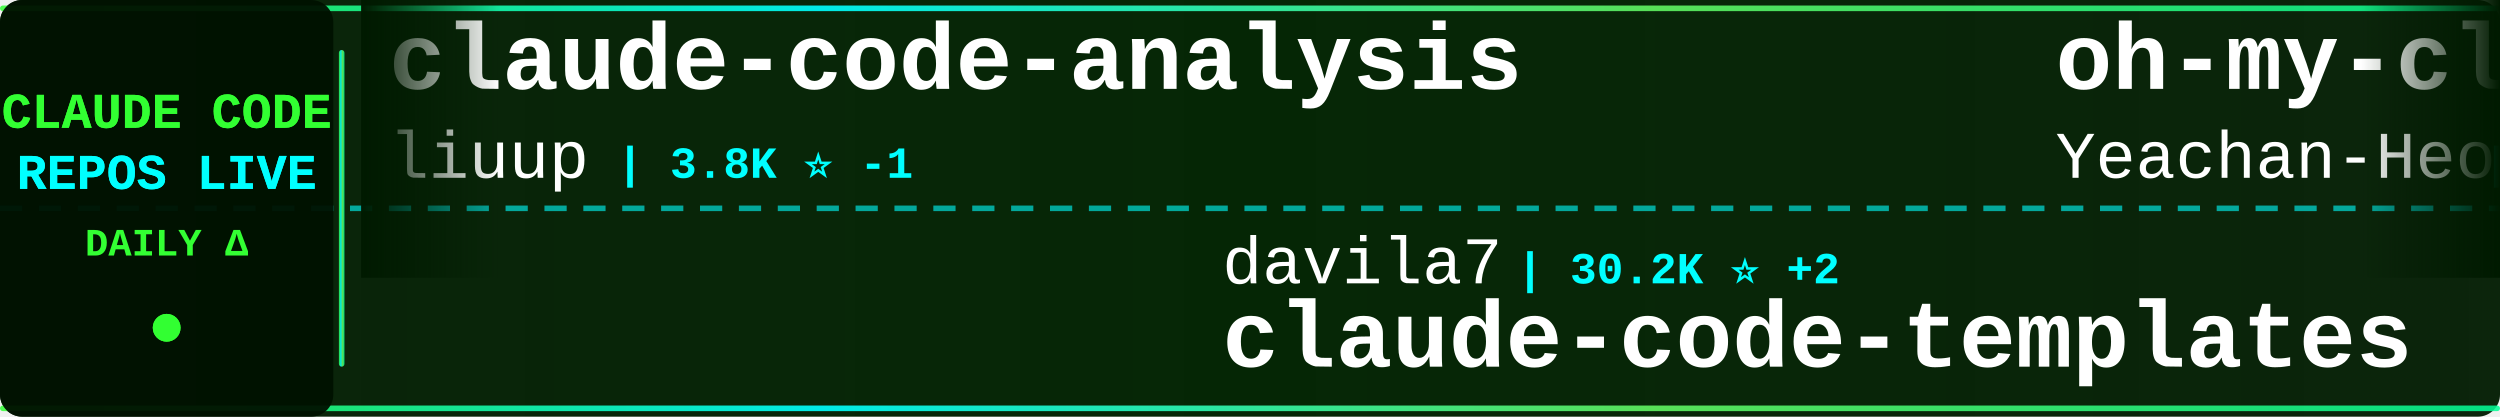
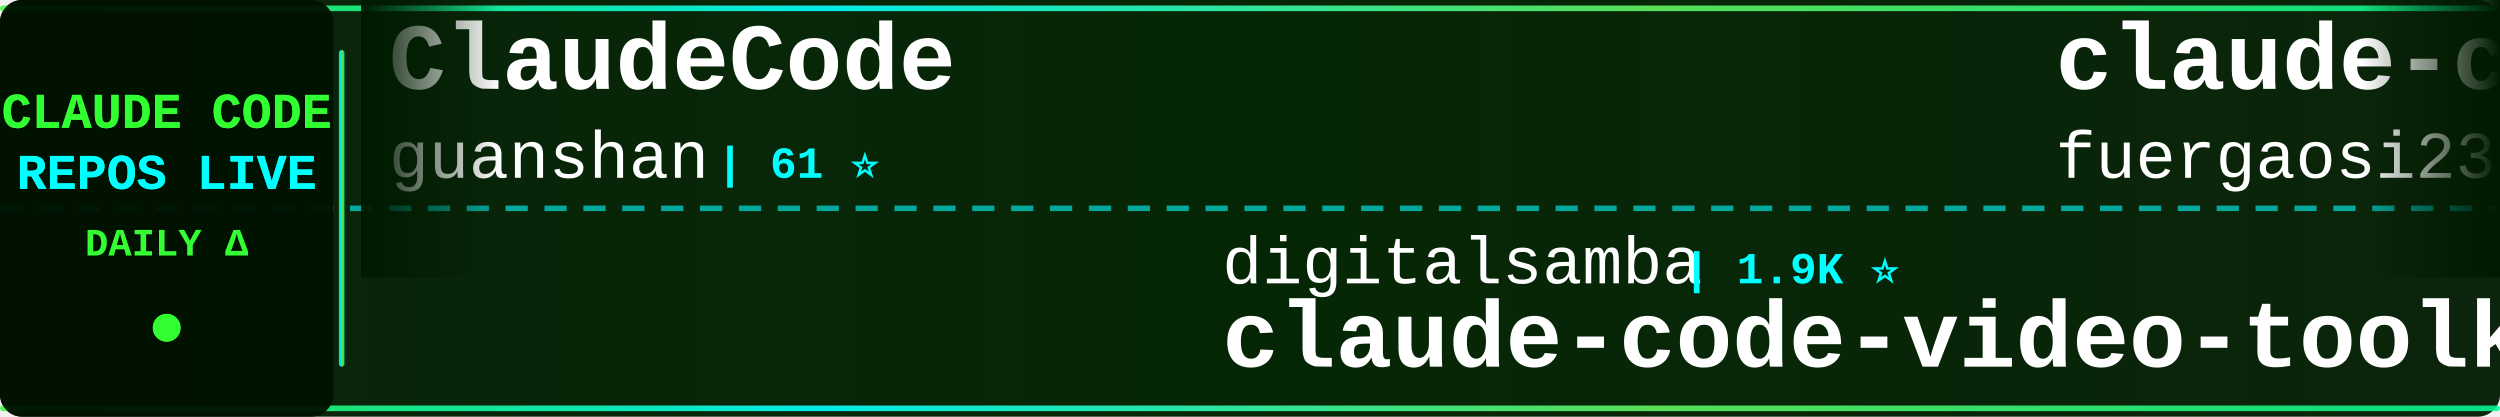
<svg xmlns="http://www.w3.org/2000/svg" width="900" height="150">
  <defs>
    <linearGradient id="tickerBg" x1="0%" y1="0%" x2="100%" y2="0%">
      <stop offset="0%" style="stop-color:#001a00;stop-opacity:0.95" />
      <stop offset="50%" style="stop-color:#002200;stop-opacity:0.98" />
      <stop offset="100%" style="stop-color:#001a00;stop-opacity:0.95" />
    </linearGradient>
    <linearGradient id="borderGrad" x1="0%" y1="0%" x2="100%" y2="0%">
      <stop offset="0%" style="stop-color:#33ff33;stop-opacity:0.85">
        <animate attributeName="stop-opacity" values="0.85;1;0.85" dur="2s" repeatCount="indefinite" />
      </stop>
      <stop offset="33%" style="stop-color:#00ffff;stop-opacity:0.9">
        <animate attributeName="stop-opacity" values="0.9;1;0.9" dur="2.2s" repeatCount="indefinite" />
      </stop>
      <stop offset="66%" style="stop-color:#66ff66;stop-opacity:0.85">
        <animate attributeName="stop-opacity" values="0.85;1;0.85" dur="1.8s" repeatCount="indefinite" />
      </stop>
      <stop offset="100%" style="stop-color:#00ff99;stop-opacity:0.85">
        <animate attributeName="stop-opacity" values="0.85;1;0.85" dur="2s" repeatCount="indefinite" />
      </stop>
    </linearGradient>
    <filter id="textGlow">
      <feGaussianBlur stdDeviation="0.1" result="coloredBlur" />
      <feMerge>
        <feMergeNode in="coloredBlur" />
        <feMergeNode in="SourceGraphic" />
      </feMerge>
    </filter>
    <filter id="metricGlow">
      <feGaussianBlur stdDeviation="0.2" result="coloredBlur" />
      <feMerge>
        <feMergeNode in="coloredBlur" />
        <feMergeNode in="SourceGraphic" />
      </feMerge>
    </filter>
    <linearGradient id="leftFade" x1="0%" y1="0%" x2="100%" y2="0%">
      <stop offset="0%" style="stop-color:#001a00;stop-opacity:1" />
      <stop offset="100%" style="stop-color:#001a00;stop-opacity:0" />
    </linearGradient>
    <linearGradient id="rightFade" x1="0%" y1="0%" x2="100%" y2="0%">
      <stop offset="0%" style="stop-color:#001a00;stop-opacity:0" />
      <stop offset="100%" style="stop-color:#001a00;stop-opacity:1" />
    </linearGradient>
  </defs>
  <rect width="900" height="150" fill="url(#tickerBg)" rx="8" />
  <rect x="0" y="2" width="900" height="2" fill="url(#borderGrad)" rx="1" />
  <rect x="0" y="146" width="900" height="2" fill="url(#borderGrad)" rx="1" />
  <line x1="0" y1="75" x2="900" y2="75" stroke="#00ffff" stroke-width="2" stroke-dasharray="8 6" opacity="0.6" />
  <rect x="0" y="0" width="120" height="150" fill="#001100" opacity="0.95" rx="8" />
  <text x="60" y="46" font-family="'Courier New', monospace" font-size="18" font-weight="bold" fill="#33ff33" text-anchor="middle" filter="url(#textGlow)">
    CLAUDE CODE
  </text>
  <text x="60" y="68" font-family="'Courier New', monospace" font-size="18" font-weight="bold" fill="#00ffff" text-anchor="middle" filter="url(#textGlow)">
    REPOS LIVE
  </text>
  <text x="60" y="92" font-family="'Courier New', monospace" font-size="14" font-weight="bold" fill="#33ff33" text-anchor="middle">
    DAILY Δ
  </text>
  <circle cx="60" cy="118" r="5" fill="#33ff33" filter="url(#metricGlow)">
    <animate attributeName="r" values="4;6;4" dur="1.5s" repeatCount="indefinite" />
    <animate attributeName="opacity" values="0.6;1;0.6" dur="1.5s" repeatCount="indefinite" />
  </circle>
  <rect x="122" y="18" width="2" height="114" fill="url(#borderGrad)" rx="1" />
  <clipPath id="tickerClip">
    <rect x="130" y="0" width="770" height="150" />
  </clipPath>
  <g clip-path="url(#tickerClip)">
    <g id="tickerItems">
      <animateTransform attributeName="transform" attributeType="XML" type="translate" from="0 0" to="-3000 0" dur="54s" repeatCount="indefinite" />
      <g transform="translate(0, 0)">
-         <text x="140" y="32" font-family="'Courier New', monospace" font-size="34" font-weight="bold" fill="#ffffff">claude-code-analysis</text>
-         <text x="140" y="64" font-family="'Courier New', monospace" font-size="24" font-weight="normal" fill="#ffffff" opacity="1.0">liuup</text>
-         <text x="222" y="64" font-family="'Courier New', monospace" font-size="16" font-weight="bold" fill="#00ffff"> | 3.8K ⭐ -1</text>
+         <text x="140" y="32" font-family="'Courier New', monospace" font-size="34" font-weight="bold" fill="#ffffff">ClaudeCode</text>
+         <text x="140" y="64" font-family="'Courier New', monospace" font-size="24" font-weight="normal" fill="#ffffff" opacity="1.0">guanshan</text>
+         <text x="258" y="64" font-family="'Courier New', monospace" font-size="16" font-weight="bold" fill="#00ffff"> | 61 ⭐</text>
      </g>
      <g transform="translate(300, 0)">
-         <text x="140" y="102" font-family="'Courier New', monospace" font-size="24" font-weight="normal" fill="#ffffff" opacity="1.0">davila7</text>
-         <text x="246" y="102" font-family="'Courier New', monospace" font-size="16" font-weight="bold" fill="#00ffff"> | 30.2K ⭐ +2</text>
-         <text x="140" y="132" font-family="'Courier New', monospace" font-size="34" font-weight="bold" fill="#ffffff">claude-code-templates</text>
+         <text x="140" y="102" font-family="'Courier New', monospace" font-size="24" font-weight="normal" fill="#ffffff" opacity="1.0">digitalsamba</text>
+         <text x="306" y="102" font-family="'Courier New', monospace" font-size="16" font-weight="bold" fill="#00ffff"> | 1.9K ⭐</text>
+         <text x="140" y="132" font-family="'Courier New', monospace" font-size="34" font-weight="bold" fill="#ffffff">claude-code-video-toolki...</text>
      </g>
      <g transform="translate(600, 0)">
-         <text x="140" y="32" font-family="'Courier New', monospace" font-size="34" font-weight="bold" fill="#ffffff">oh-my-claudecode</text>
-         <text x="140" y="64" font-family="'Courier New', monospace" font-size="24" font-weight="normal" fill="#ffffff" opacity="1.0">Yeachan-Heo</text>
-         <text x="294" y="64" font-family="'Courier New', monospace" font-size="16" font-weight="bold" fill="#00ffff"> | 38.6K ⭐ -1</text>
+         <text x="140" y="32" font-family="'Courier New', monospace" font-size="34" font-weight="bold" fill="#ffffff">claude-code-proxy</text>
+         <text x="140" y="64" font-family="'Courier New', monospace" font-size="24" font-weight="normal" fill="#ffffff" opacity="1.0">fuergaosi233</text>
+         <text x="306" y="64" font-family="'Courier New', monospace" font-size="16" font-weight="bold" fill="#00ffff"> | 2.8K ⭐</text>
      </g>
      <g transform="translate(900, 0)">
-         <text x="140" y="102" font-family="'Courier New', monospace" font-size="24" font-weight="normal" fill="#ffffff" opacity="1.0">Alishahryar1</text>
-         <text x="306" y="102" font-family="'Courier New', monospace" font-size="16" font-weight="bold" fill="#00ffff"> | 45.5K ⭐ +19</text>
-         <text x="140" y="132" font-family="'Courier New', monospace" font-size="34" font-weight="bold" fill="#ffffff">free-claude-code</text>
+         <text x="140" y="102" font-family="'Courier New', monospace" font-size="24" font-weight="normal" fill="#ffffff" opacity="1.0">nicedreamzapp</text>
+         <text x="318" y="102" font-family="'Courier New', monospace" font-size="16" font-weight="bold" fill="#00ffff"> | 3.2K ⭐</text>
+         <text x="140" y="132" font-family="'Courier New', monospace" font-size="34" font-weight="bold" fill="#ffffff">claude-code-local</text>
      </g>
      <g transform="translate(1200, 0)">
-         <text x="140" y="32" font-family="'Courier New', monospace" font-size="34" font-weight="bold" fill="#ffffff">Claude-code</text>
-         <text x="140" y="64" font-family="'Courier New', monospace" font-size="24" font-weight="normal" fill="#ffffff" opacity="1.0">zstmfhy</text>
-         <text x="246" y="64" font-family="'Courier New', monospace" font-size="16" font-weight="bold" fill="#00ffff"> | 190 ⭐</text>
+         <text x="140" y="32" font-family="'Courier New', monospace" font-size="34" font-weight="bold" fill="#ffffff">claude-code-proxy</text>
+         <text x="140" y="64" font-family="'Courier New', monospace" font-size="24" font-weight="normal" fill="#ffffff" opacity="1.0">1rgs</text>
+         <text x="210" y="64" font-family="'Courier New', monospace" font-size="16" font-weight="bold" fill="#00ffff"> | 3.7K ⭐ +1</text>
      </g>
      <g transform="translate(1500, 0)">
-         <text x="140" y="102" font-family="'Courier New', monospace" font-size="24" font-weight="normal" fill="#ffffff" opacity="1.0">ghuntley</text>
-         <text x="258" y="102" font-family="'Courier New', monospace" font-size="16" font-weight="bold" fill="#00ffff"> | 989 ⭐</text>
-         <text x="140" y="132" font-family="'Courier New', monospace" font-size="34" font-weight="bold" fill="#ffffff">claude-code-source-code-...</text>
+         <text x="140" y="102" font-family="'Courier New', monospace" font-size="24" font-weight="normal" fill="#ffffff" opacity="1.0">Yeachan-Heo</text>
+         <text x="294" y="102" font-family="'Courier New', monospace" font-size="16" font-weight="bold" fill="#00ffff"> | 38.6K ⭐ +4</text>
+         <text x="140" y="132" font-family="'Courier New', monospace" font-size="34" font-weight="bold" fill="#ffffff">oh-my-claudecode</text>
      </g>
      <g transform="translate(1800, 0)">
-         <text x="140" y="32" font-family="'Courier New', monospace" font-size="34" font-weight="bold" fill="#ffffff">collection-claude-code-s...</text>
-         <text x="140" y="64" font-family="'Courier New', monospace" font-size="24" font-weight="normal" fill="#ffffff" opacity="1.0">chauncygu</text>
-         <text x="270" y="64" font-family="'Courier New', monospace" font-size="16" font-weight="bold" fill="#00ffff"> | 2.8K ⭐</text>
+         <text x="140" y="32" font-family="'Courier New', monospace" font-size="34" font-weight="bold" fill="#ffffff">Open-ClaudeCode</text>
+         <text x="140" y="64" font-family="'Courier New', monospace" font-size="24" font-weight="normal" fill="#ffffff" opacity="1.0">LING71671</text>
+         <text x="270" y="64" font-family="'Courier New', monospace" font-size="16" font-weight="bold" fill="#00ffff"> | 941 ⭐</text>
      </g>
      <g transform="translate(2100, 0)">
-         <text x="140" y="102" font-family="'Courier New', monospace" font-size="24" font-weight="normal" fill="#ffffff" opacity="1.0">affaan-m</text>
-         <text x="258" y="102" font-family="'Courier New', monospace" font-size="16" font-weight="bold" fill="#00ffff"> | 240.1K ⭐ +17</text>
-         <text x="140" y="132" font-family="'Courier New', monospace" font-size="34" font-weight="bold" fill="#ffffff">ECC</text>
+         <text x="140" y="102" font-family="'Courier New', monospace" font-size="24" font-weight="normal" fill="#ffffff" opacity="1.0">disler</text>
+         <text x="234" y="102" font-family="'Courier New', monospace" font-size="16" font-weight="bold" fill="#00ffff"> | 3.9K ⭐</text>
+         <text x="140" y="132" font-family="'Courier New', monospace" font-size="34" font-weight="bold" fill="#ffffff">claude-code-hooks-master...</text>
      </g>
      <g transform="translate(2400, 0)">
-         <text x="140" y="32" font-family="'Courier New', monospace" font-size="34" font-weight="bold" fill="#ffffff">claude-code-skills</text>
-         <text x="140" y="64" font-family="'Courier New', monospace" font-size="24" font-weight="normal" fill="#ffffff" opacity="1.0">daymade</text>
-         <text x="246" y="64" font-family="'Courier New', monospace" font-size="16" font-weight="bold" fill="#00ffff"> | 1.3K ⭐ +1</text>
+         <text x="140" y="32" font-family="'Courier New', monospace" font-size="34" font-weight="bold" fill="#ffffff">claude-code-my-workflow</text>
+         <text x="140" y="64" font-family="'Courier New', monospace" font-size="24" font-weight="normal" fill="#ffffff" opacity="1.0">pedrohcgs</text>
+         <text x="270" y="64" font-family="'Courier New', monospace" font-size="16" font-weight="bold" fill="#00ffff"> | 1.5K ⭐</text>
      </g>
      <g transform="translate(2700, 0)">
-         <text x="140" y="102" font-family="'Courier New', monospace" font-size="24" font-weight="normal" fill="#ffffff" opacity="1.0">VoltAgent</text>
-         <text x="270" y="102" font-family="'Courier New', monospace" font-size="16" font-weight="bold" fill="#00ffff"> | 24.3K ⭐ +3</text>
-         <text x="140" y="132" font-family="'Courier New', monospace" font-size="34" font-weight="bold" fill="#ffffff">awesome-claude-code-suba...</text>
+         <text x="140" y="102" font-family="'Courier New', monospace" font-size="24" font-weight="normal" fill="#ffffff" opacity="1.0">OneRedOak</text>
+         <text x="270" y="102" font-family="'Courier New', monospace" font-size="16" font-weight="bold" fill="#00ffff"> | 3.9K ⭐</text>
+         <text x="140" y="132" font-family="'Courier New', monospace" font-size="34" font-weight="bold" fill="#ffffff">claude-code-workflows</text>
      </g>
      <g transform="translate(3000, 0)">
-         <text x="140" y="32" font-family="'Courier New', monospace" font-size="34" font-weight="bold" fill="#ffffff">claude-code-analysis</text>
-         <text x="140" y="64" font-family="'Courier New', monospace" font-size="24" font-weight="normal" fill="#ffffff" opacity="1.0">liuup</text>
-         <text x="222" y="64" font-family="'Courier New', monospace" font-size="16" font-weight="bold" fill="#00ffff"> | 3.8K ⭐ -1</text>
+         <text x="140" y="32" font-family="'Courier New', monospace" font-size="34" font-weight="bold" fill="#ffffff">ClaudeCode</text>
+         <text x="140" y="64" font-family="'Courier New', monospace" font-size="24" font-weight="normal" fill="#ffffff" opacity="1.0">guanshan</text>
+         <text x="258" y="64" font-family="'Courier New', monospace" font-size="16" font-weight="bold" fill="#00ffff"> | 61 ⭐</text>
      </g>
      <g transform="translate(3300, 0)">
-         <text x="140" y="102" font-family="'Courier New', monospace" font-size="24" font-weight="normal" fill="#ffffff" opacity="1.0">davila7</text>
-         <text x="246" y="102" font-family="'Courier New', monospace" font-size="16" font-weight="bold" fill="#00ffff"> | 30.2K ⭐ +2</text>
-         <text x="140" y="132" font-family="'Courier New', monospace" font-size="34" font-weight="bold" fill="#ffffff">claude-code-templates</text>
+         <text x="140" y="102" font-family="'Courier New', monospace" font-size="24" font-weight="normal" fill="#ffffff" opacity="1.0">digitalsamba</text>
+         <text x="306" y="102" font-family="'Courier New', monospace" font-size="16" font-weight="bold" fill="#00ffff"> | 1.9K ⭐</text>
+         <text x="140" y="132" font-family="'Courier New', monospace" font-size="34" font-weight="bold" fill="#ffffff">claude-code-video-toolki...</text>
      </g>
      <g transform="translate(3600, 0)">
-         <text x="140" y="32" font-family="'Courier New', monospace" font-size="34" font-weight="bold" fill="#ffffff">oh-my-claudecode</text>
-         <text x="140" y="64" font-family="'Courier New', monospace" font-size="24" font-weight="normal" fill="#ffffff" opacity="1.0">Yeachan-Heo</text>
-         <text x="294" y="64" font-family="'Courier New', monospace" font-size="16" font-weight="bold" fill="#00ffff"> | 38.6K ⭐ -1</text>
+         <text x="140" y="32" font-family="'Courier New', monospace" font-size="34" font-weight="bold" fill="#ffffff">claude-code-proxy</text>
+         <text x="140" y="64" font-family="'Courier New', monospace" font-size="24" font-weight="normal" fill="#ffffff" opacity="1.0">fuergaosi233</text>
+         <text x="306" y="64" font-family="'Courier New', monospace" font-size="16" font-weight="bold" fill="#00ffff"> | 2.8K ⭐</text>
      </g>
      <g transform="translate(3900, 0)">
-         <text x="140" y="102" font-family="'Courier New', monospace" font-size="24" font-weight="normal" fill="#ffffff" opacity="1.0">Alishahryar1</text>
-         <text x="306" y="102" font-family="'Courier New', monospace" font-size="16" font-weight="bold" fill="#00ffff"> | 45.5K ⭐ +19</text>
-         <text x="140" y="132" font-family="'Courier New', monospace" font-size="34" font-weight="bold" fill="#ffffff">free-claude-code</text>
+         <text x="140" y="102" font-family="'Courier New', monospace" font-size="24" font-weight="normal" fill="#ffffff" opacity="1.0">nicedreamzapp</text>
+         <text x="318" y="102" font-family="'Courier New', monospace" font-size="16" font-weight="bold" fill="#00ffff"> | 3.2K ⭐</text>
+         <text x="140" y="132" font-family="'Courier New', monospace" font-size="34" font-weight="bold" fill="#ffffff">claude-code-local</text>
      </g>
    </g>
  </g>
  <rect x="130" y="0" width="50" height="100" fill="url(#leftFade)" />
  <rect x="850" y="0" width="50" height="100" fill="url(#rightFade)" />
</svg>
